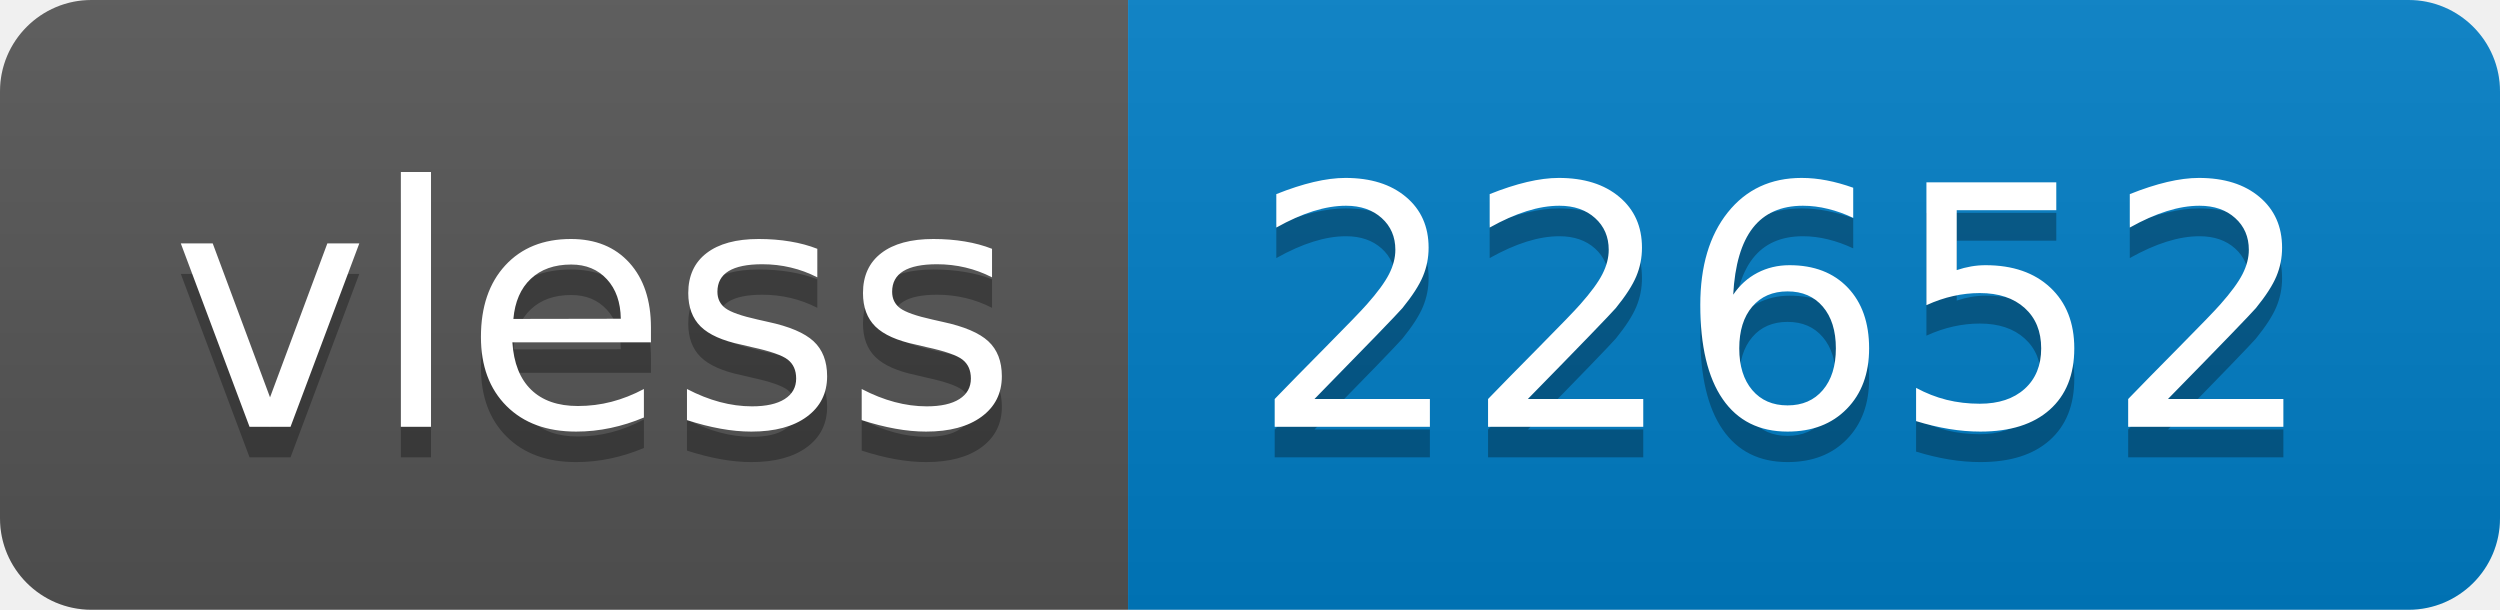
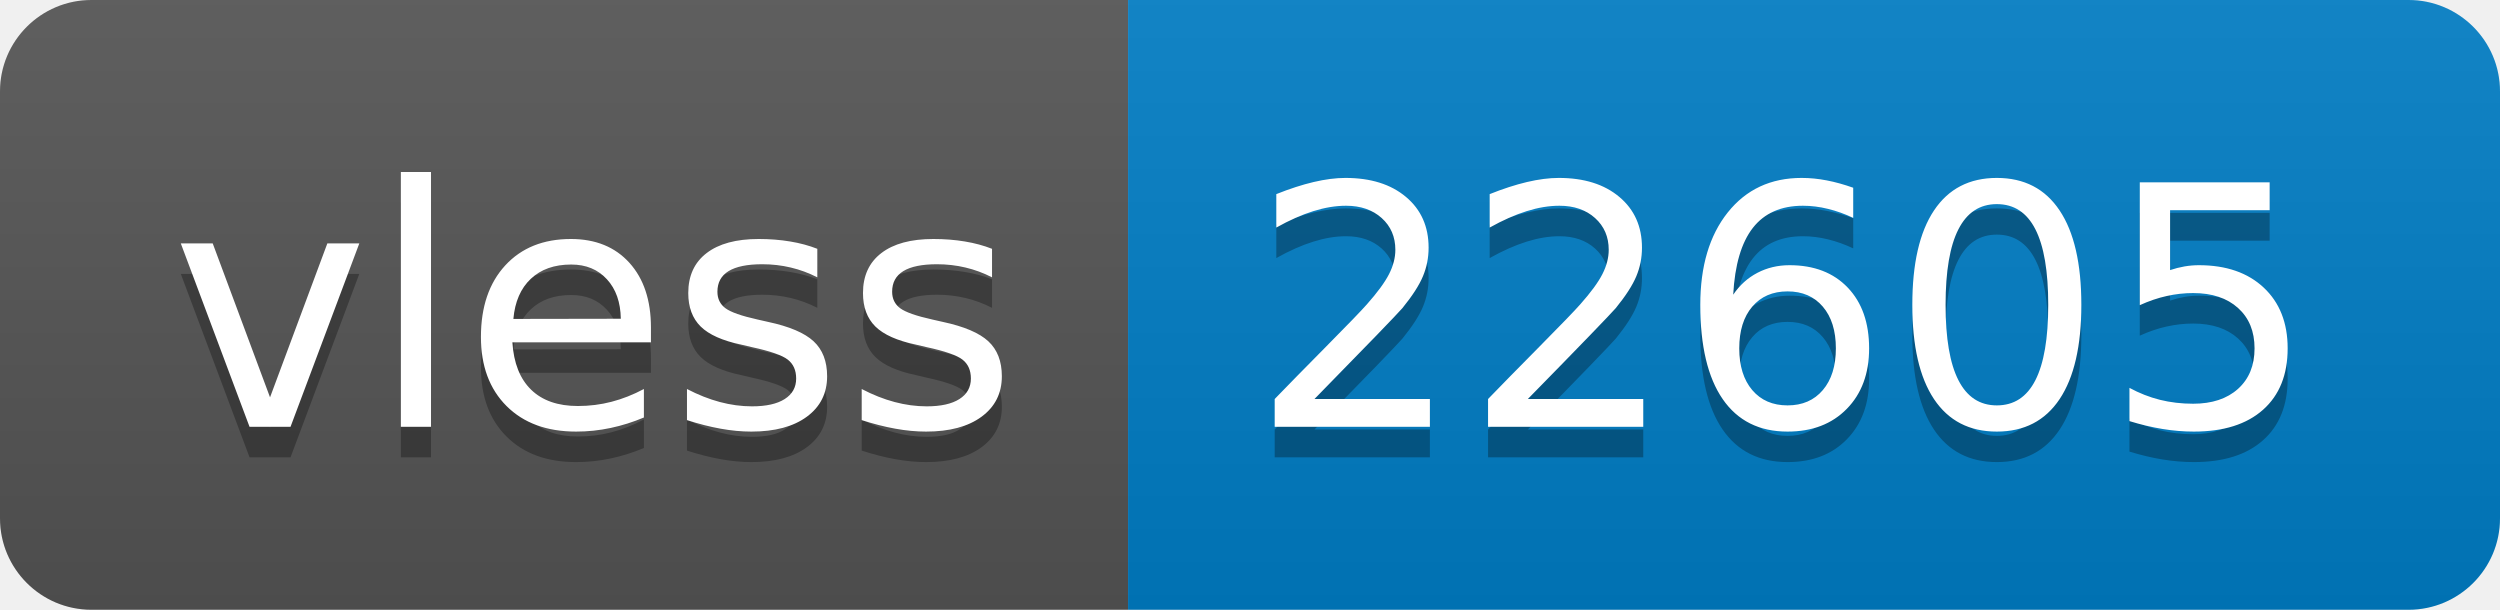
- <svg xmlns="http://www.w3.org/2000/svg" width="82" height="20" role="img" aria-label="vless: 22652">
+ <svg xmlns="http://www.w3.org/2000/svg" width="82" height="20" role="img" aria-label="vless: 22605">
  <linearGradient id="s" x2="0" y2="100%">
    <stop offset="0" stop-color="#bbb" stop-opacity=".1" />
    <stop offset="1" stop-opacity=".1" />
  </linearGradient>
  <clipPath id="r">
    <rect width="82" height="20" rx="3" fill="#fff" />
  </clipPath>
  <g clip-path="url(#r)">
    <rect width="37" height="20" fill="#555" />
    <rect x="37" width="45" height="20" fill="#007ec6" />
    <rect width="82" height="20" fill="url(#s)" />
  </g>
  <g fill="#fff" text-anchor="middle" font-family="Verdana,Geneva,DejaVu Sans,sans-serif" text-rendering="geometricPrecision" font-size="110">
    <text aria-hidden="true" x="195" y="150" fill="#010101" fill-opacity=".3" transform="scale(.1)" textLength="270">vless</text>
    <text x="195" y="140" transform="scale(.1)" fill="#fff" textLength="270">vless</text>
-     <text aria-hidden="true" x="585" y="150" fill="#010101" fill-opacity=".3" transform="scale(.1)" textLength="350">22652</text>
-     <text x="585" y="140" transform="scale(.1)" fill="#fff" textLength="350">22652</text>
+     <text aria-hidden="true" x="585" y="150" fill="#010101" fill-opacity=".3" transform="scale(.1)" textLength="350">22605</text>
+     <text x="585" y="140" transform="scale(.1)" fill="#fff" textLength="350">22605</text>
  </g>
</svg>
